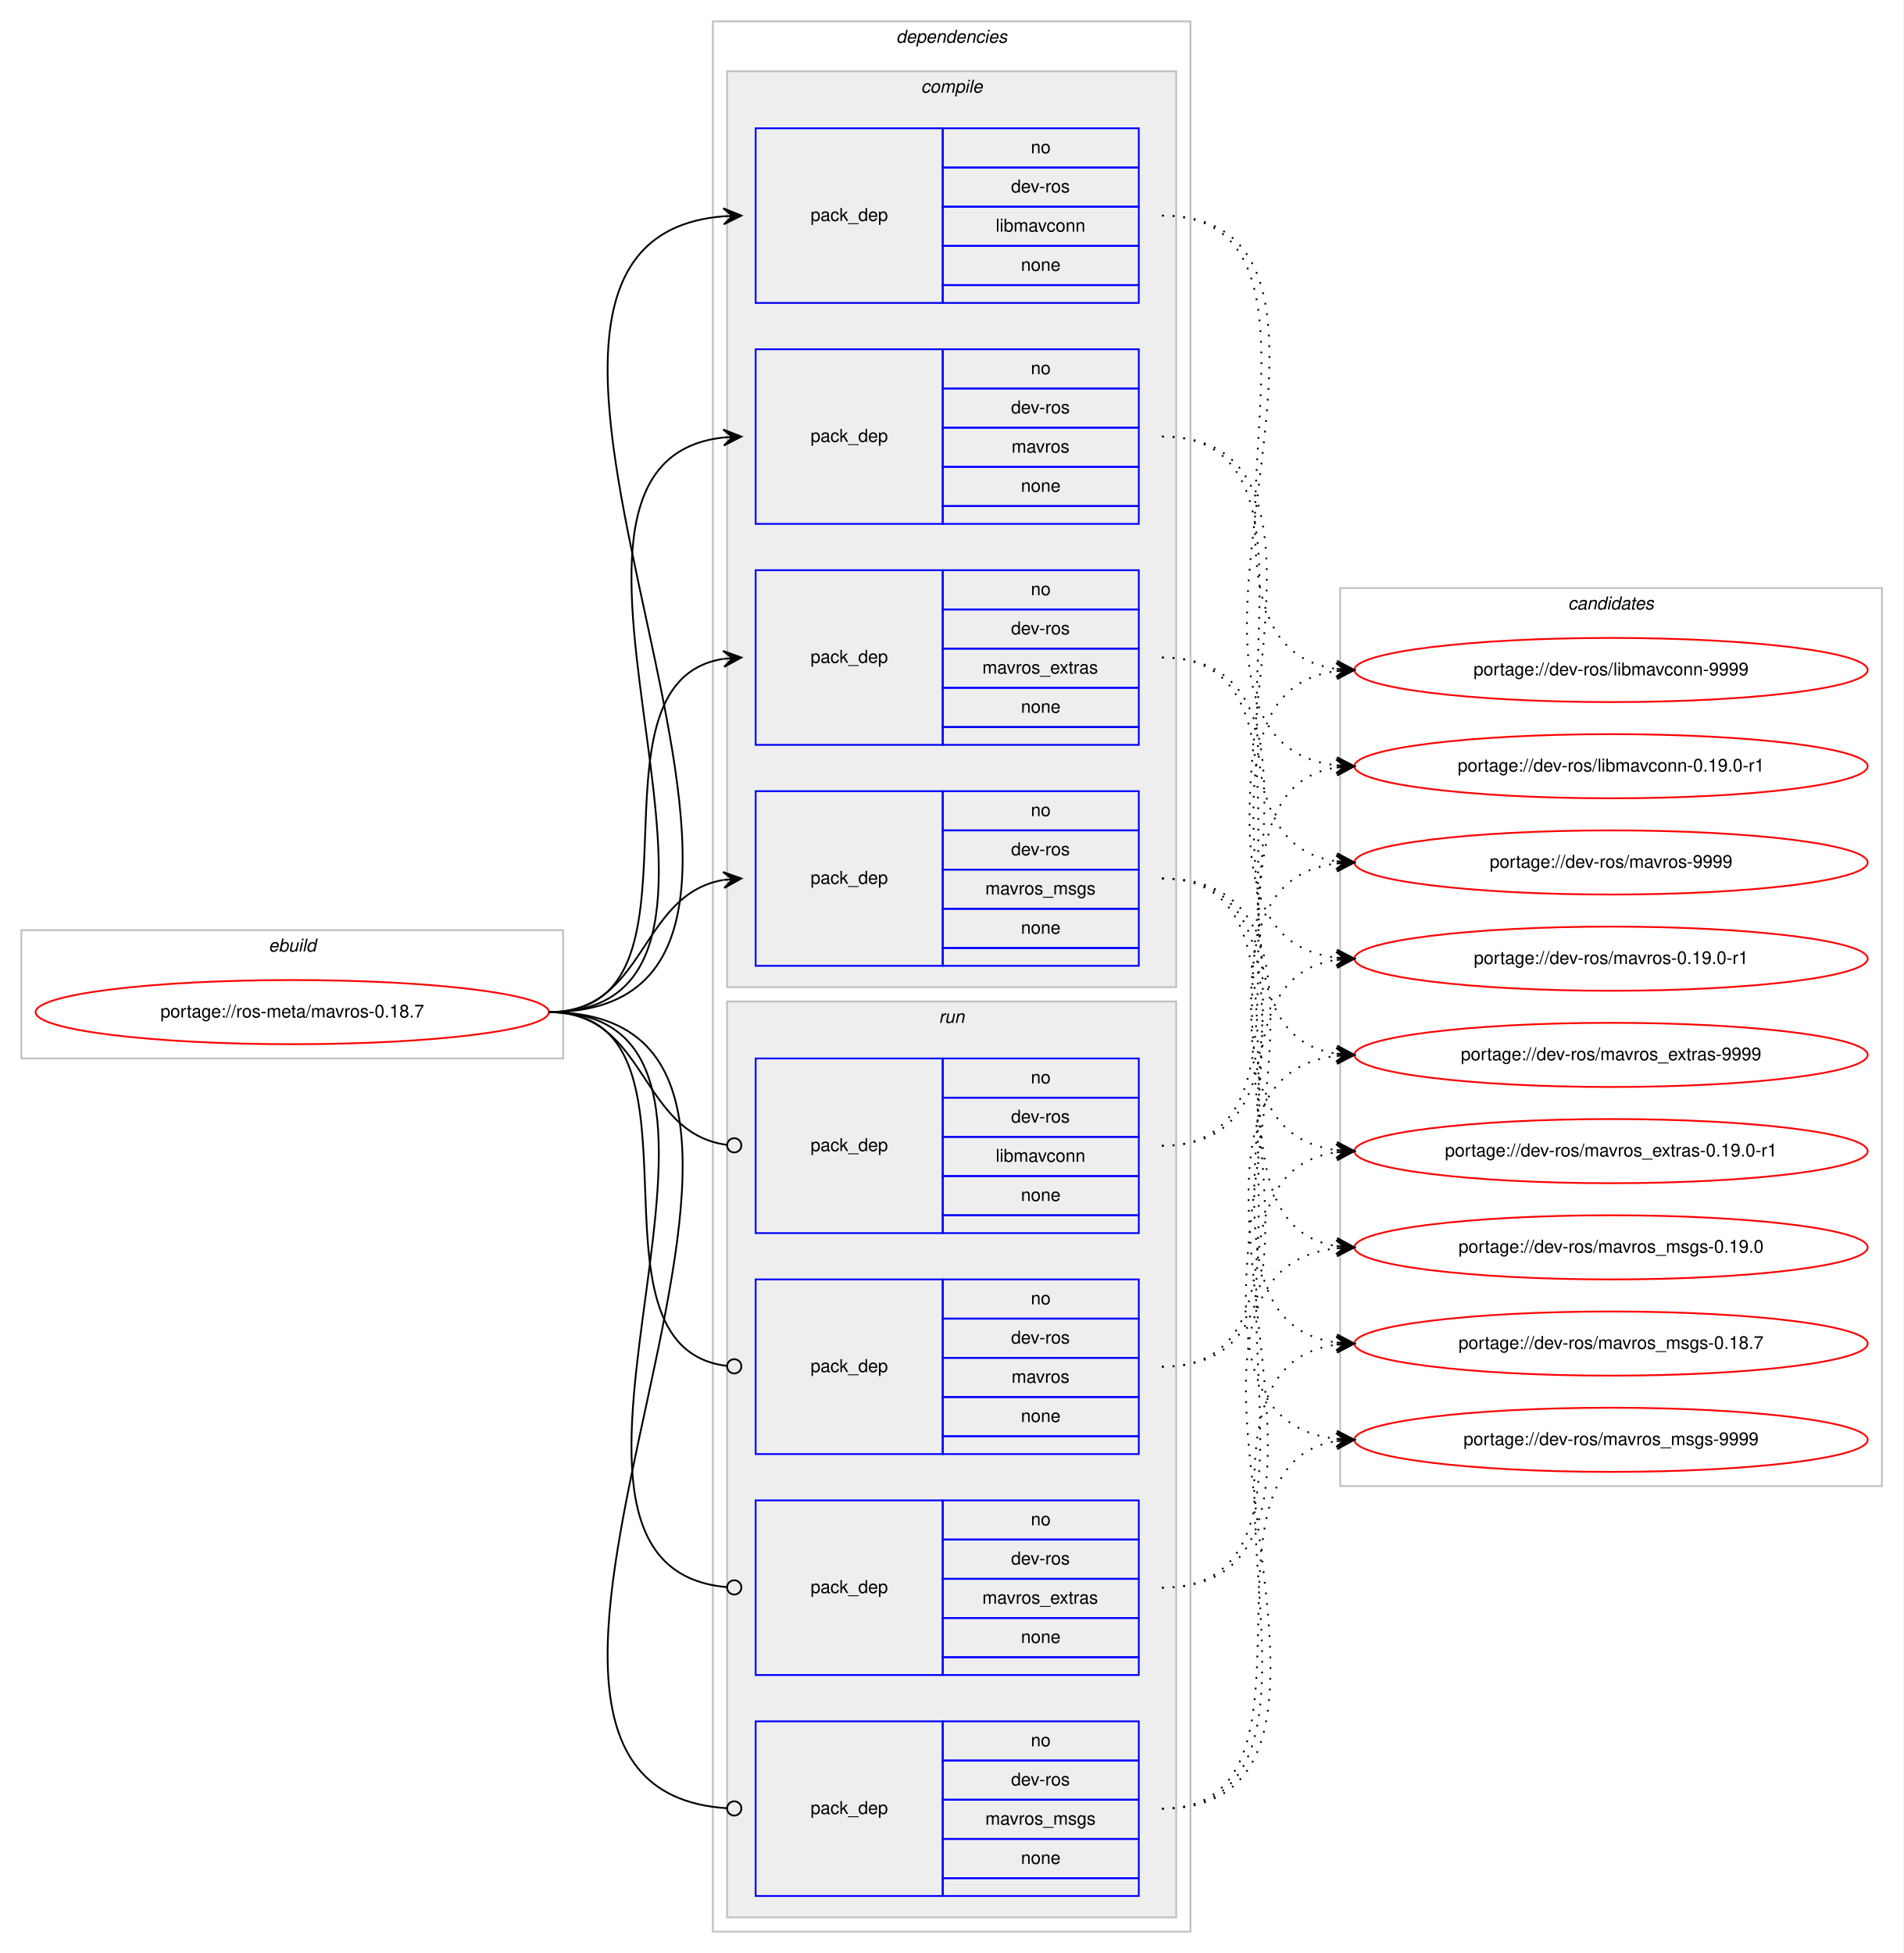
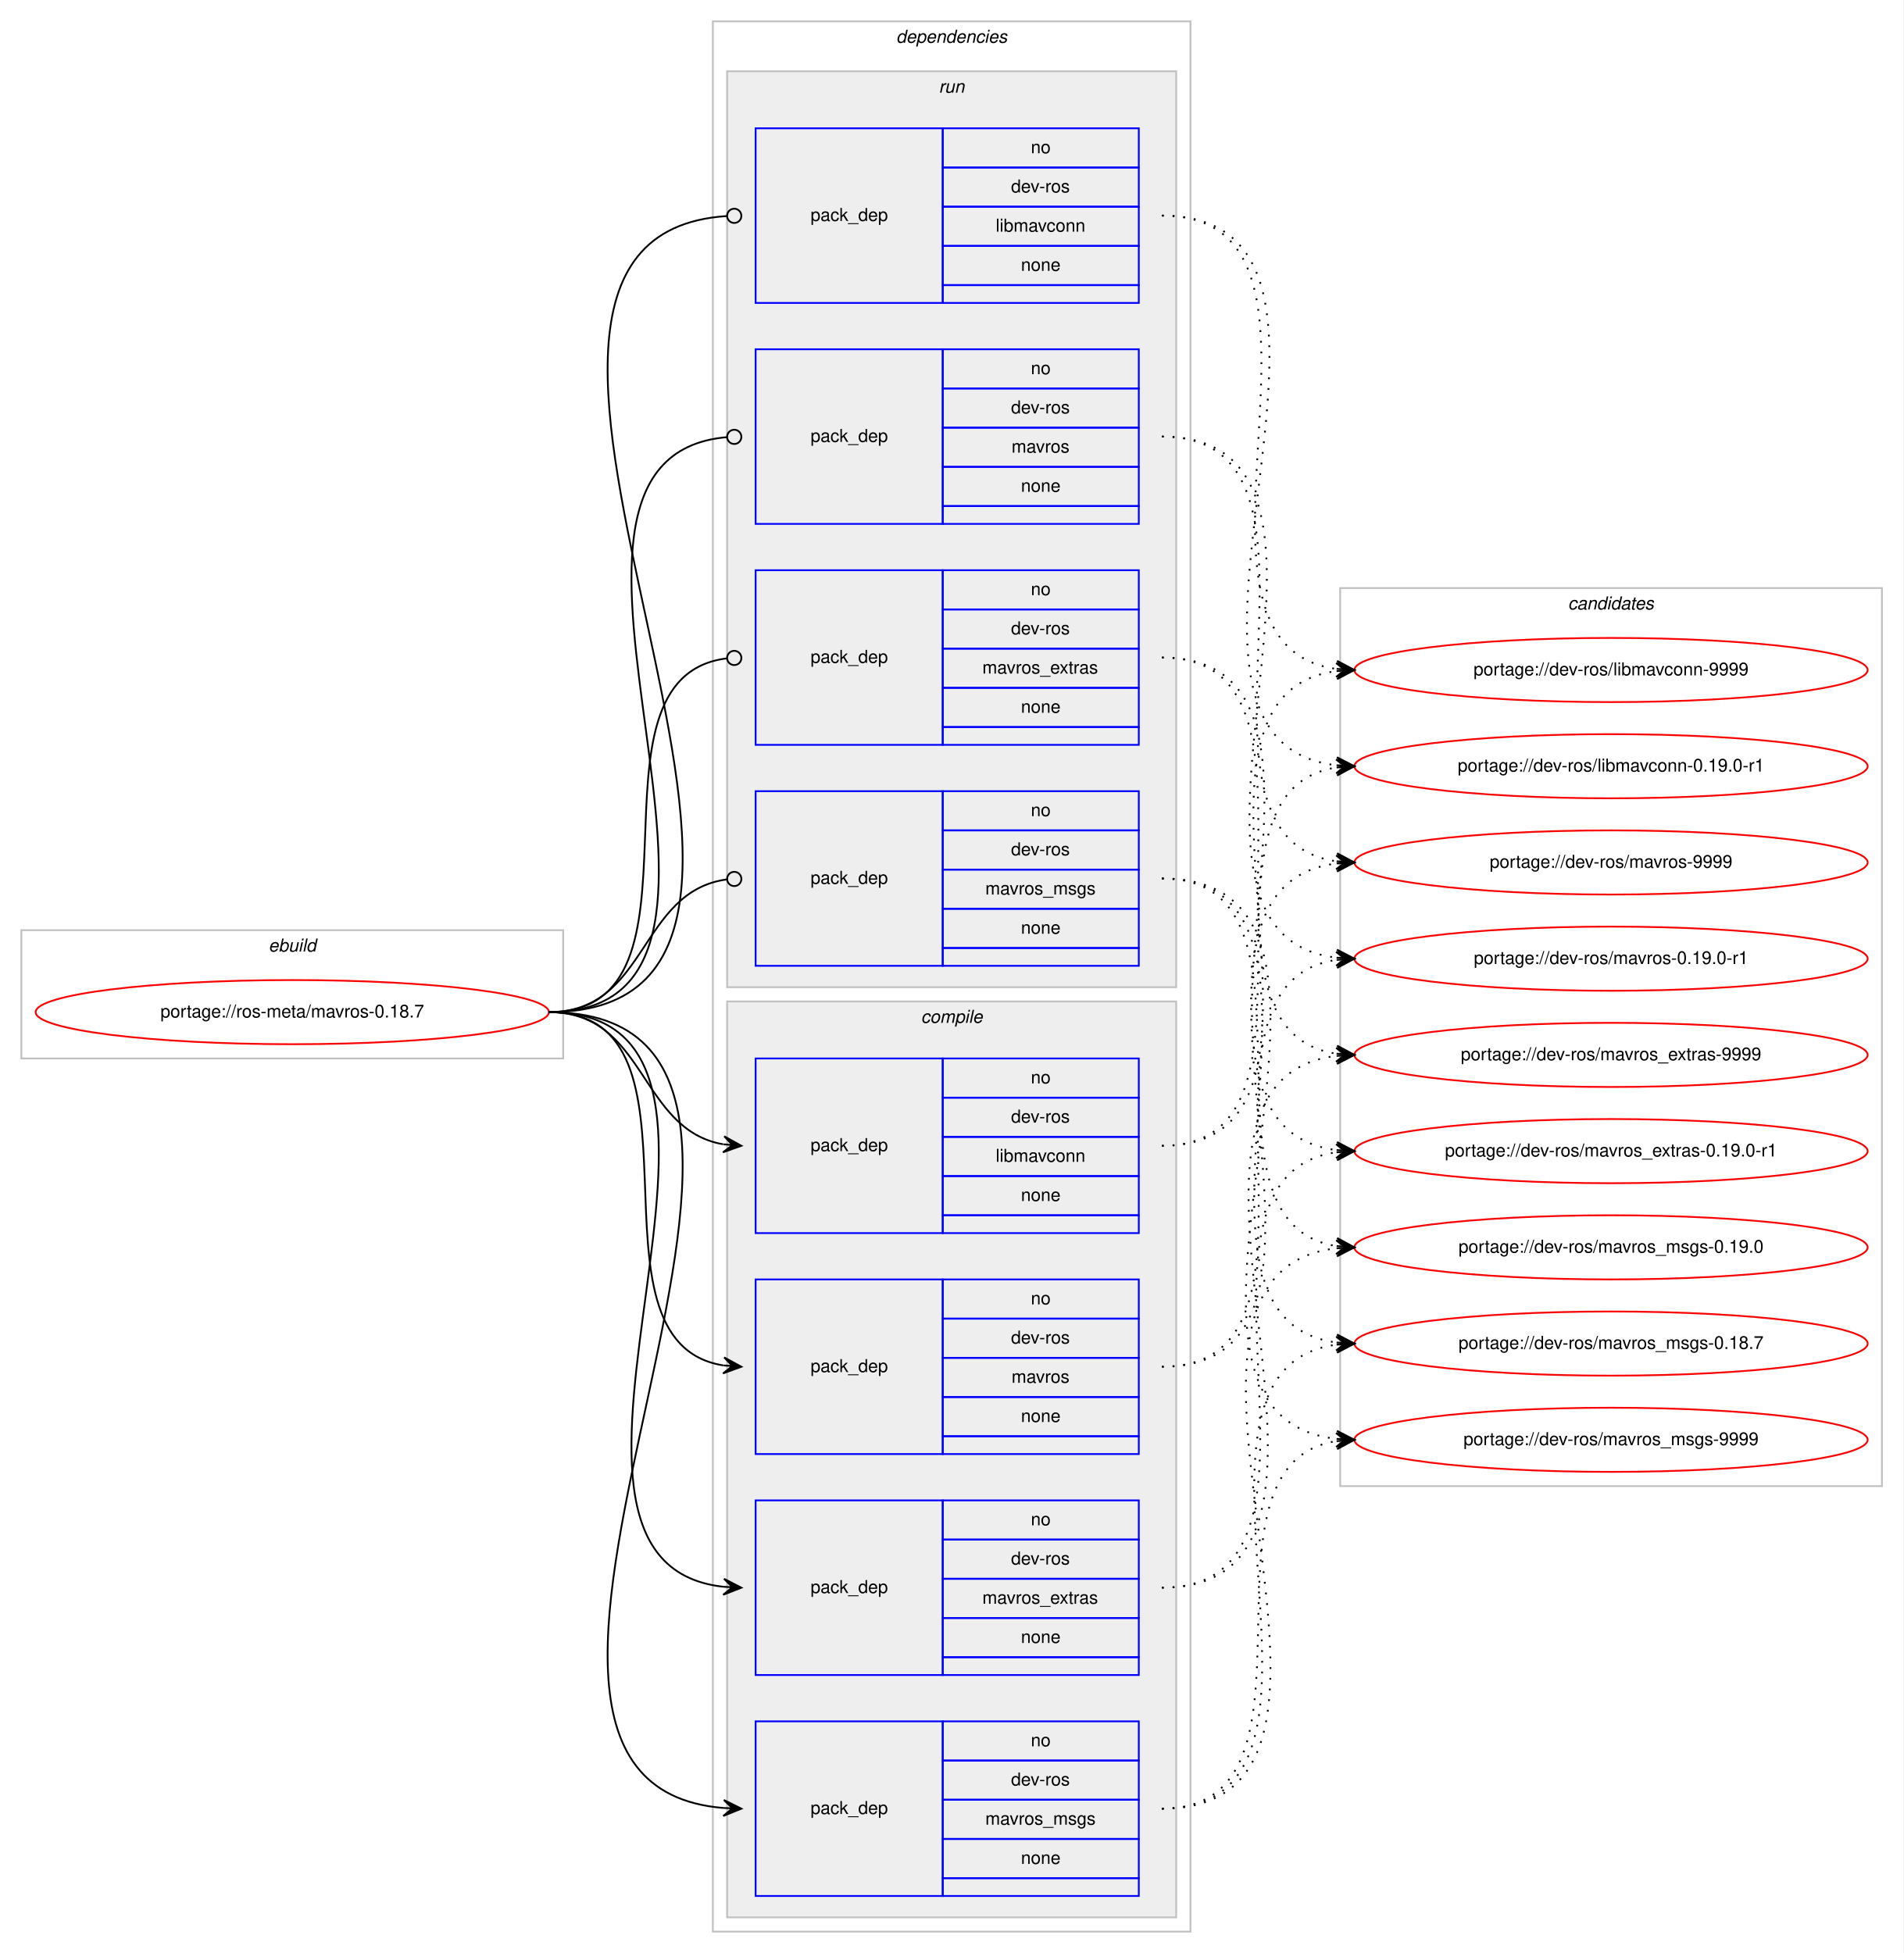
<svg xmlns="http://www.w3.org/2000/svg" xmlns:xlink="http://www.w3.org/1999/xlink" width="1068pt" height="1096pt" viewBox="0.00 0.00 1068.00 1096.00">
  <g id="graph0" class="graph" transform="scale(1 1) rotate(0) translate(4 1092)">
    <polygon fill="#ffffff" stroke="transparent" points="-4,4 -4,-1092 1064,-1092 1064,4 -4,4" />
    <g id="clust1" class="cluster">
      <polygon fill="none" stroke="#c0c0c0" points="8,-498 8,-570 312,-570 312,-498 8,-498" />
      <text text-anchor="start" x="146.663" y="-558" font-family="Helvetica,sans-Serif" font-style="italic" font-size="10.00" fill="#000000">ebuild</text>
    </g>
    <g id="clust2" class="cluster">
      <polygon fill="none" stroke="#c0c0c0" points="396,-8 396,-1080 664,-1080 664,-8 396,-8" />
      <text text-anchor="start" x="498.875" y="-1068" font-family="Helvetica,sans-Serif" font-style="italic" font-size="10.00" fill="#000000">dependencies</text>
    </g>
+     <g id="clust9" class="cluster">
+       <polygon fill="#eeeeee" stroke="#c0c0c0" points="404,-538 404,-1052 656,-1052 656,-538 404,-538" />
+       <text text-anchor="start" x="522.777" y="-1040" font-family="Helvetica,sans-Serif" font-style="italic" font-size="10.00" fill="#000000">run</text>
+     </g>
    <g id="clust3" class="cluster">
-       <polygon fill="#eeeeee" stroke="#c0c0c0" points="404,-538 404,-1052 656,-1052 656,-538 404,-538" />
-       <text text-anchor="start" x="512.778" y="-1040" font-family="Helvetica,sans-Serif" font-style="italic" font-size="10.00" fill="#000000">compile</text>
-     </g>
-     <g id="clust9" class="cluster">
      <polygon fill="#eeeeee" stroke="#c0c0c0" points="404,-16 404,-530 656,-530 656,-16 404,-16" />
-       <text text-anchor="start" x="522.777" y="-518" font-family="Helvetica,sans-Serif" font-style="italic" font-size="10.00" fill="#000000">run</text>
+       <text text-anchor="start" x="512.778" y="-518" font-family="Helvetica,sans-Serif" font-style="italic" font-size="10.00" fill="#000000">compile</text>
    </g>
    <g id="clust14" class="cluster">
      <polygon fill="none" stroke="#c0c0c0" points="748,-258 748,-762 1052,-762 1052,-258 748,-258" />
      <text text-anchor="start" x="875.824" y="-750" font-family="Helvetica,sans-Serif" font-style="italic" font-size="10.00" fill="#000000">candidates</text>
    </g>
    <g id="node1" class="node">
      <g id="a_node1">
        <a xlink:href="../ros-meta/mavros-0.18.7.svg" xlink:title="portage://ros-meta/mavros-0.18.7">
          <ellipse fill="none" stroke="#ff0000" cx="160" cy="-524" rx="144" ry="18" />
          <text text-anchor="middle" x="160" y="-521" font-family="Helvetica,sans-Serif" font-size="10.00" fill="#000000">portage://ros-meta/mavros-0.18.7</text>
        </a>
      </g>
    </g>
    <g id="node2" class="node">
+       <polygon fill="none" stroke="#0000ff" points="420,-400 420,-498 525,-498 525,-400 420,-400" />
+       <text text-anchor="start" x="450.823" y="-446" font-family="Helvetica,sans-Serif" font-size="10.00" fill="#000000">pack_dep</text>
+       <polygon fill="none" stroke="#0000ff" points="525,-476 525,-498 635,-498 635,-476 525,-476" />
+       <text text-anchor="start" x="574.441" y="-484" font-family="Helvetica,sans-Serif" font-size="10.00" fill="#000000">no</text>
+       <polygon fill="none" stroke="#0000ff" points="525,-454 525,-476 635,-476 635,-454 525,-454" />
+       <text text-anchor="start" x="563.332" y="-462" font-family="Helvetica,sans-Serif" font-size="10.00" fill="#000000">dev-ros</text>
+       <polygon fill="none" stroke="#0000ff" points="525,-432 525,-454 635,-454 635,-432 525,-432" />
+       <text text-anchor="start" x="554.719" y="-440" font-family="Helvetica,sans-Serif" font-size="10.00" fill="#000000">libmavconn</text>
+       <polygon fill="none" stroke="#0000ff" points="525,-410 525,-432 635,-432 635,-410 525,-410" />
+       <text text-anchor="start" x="568.882" y="-418" font-family="Helvetica,sans-Serif" font-size="10.00" fill="#000000">none</text>
+       <polygon fill="none" stroke="#0000ff" points="525,-400 525,-410 635,-410 635,-400 525,-400" />
+     </g>
+     <g id="edge1" class="edge">
+       <path fill="none" stroke="#000000" d="M304,-524C358.786,-524 354.408,-458.082 401.799,-449.842" />
+       <polygon fill="#000000" stroke="#000000" points="412,-449 402.404,-454.308 407.017,-449.411 402.034,-449.823 402.034,-449.823 402.034,-449.823 407.017,-449.411 401.664,-445.338 412,-449 412,-449" />
+     </g>
+     <g id="node3" class="node">
+       <polygon fill="none" stroke="#0000ff" points="420,-276 420,-374 525,-374 525,-276 420,-276" />
+       <text text-anchor="start" x="450.823" y="-322" font-family="Helvetica,sans-Serif" font-size="10.00" fill="#000000">pack_dep</text>
+       <polygon fill="none" stroke="#0000ff" points="525,-352 525,-374 635,-374 635,-352 525,-352" />
+       <text text-anchor="start" x="574.441" y="-360" font-family="Helvetica,sans-Serif" font-size="10.00" fill="#000000">no</text>
+       <polygon fill="none" stroke="#0000ff" points="525,-330 525,-352 635,-352 635,-330 525,-330" />
+       <text text-anchor="start" x="563.332" y="-338" font-family="Helvetica,sans-Serif" font-size="10.00" fill="#000000">dev-ros</text>
+       <polygon fill="none" stroke="#0000ff" points="525,-308 525,-330 635,-330 635,-308 525,-308" />
+       <text text-anchor="start" x="563.612" y="-316" font-family="Helvetica,sans-Serif" font-size="10.00" fill="#000000">mavros</text>
+       <polygon fill="none" stroke="#0000ff" points="525,-286 525,-308 635,-308 635,-286 525,-286" />
+       <text text-anchor="start" x="568.882" y="-294" font-family="Helvetica,sans-Serif" font-size="10.00" fill="#000000">none</text>
+       <polygon fill="none" stroke="#0000ff" points="525,-276 525,-286 635,-286 635,-276 525,-276" />
+     </g>
+     <g id="edge2" class="edge">
+       <path fill="none" stroke="#000000" d="M304,-524C400.994,-524 317.856,-339.121 401.833,-325.761" />
+       <polygon fill="#000000" stroke="#000000" points="412,-325 402.364,-330.234 407.014,-325.373 402.028,-325.746 402.028,-325.746 402.028,-325.746 407.014,-325.373 401.692,-321.259 412,-325 412,-325" />
+     </g>
+     <g id="node4" class="node">
+       <polygon fill="none" stroke="#0000ff" points="420,-152 420,-250 525,-250 525,-152 420,-152" />
+       <text text-anchor="start" x="450.823" y="-198" font-family="Helvetica,sans-Serif" font-size="10.00" fill="#000000">pack_dep</text>
+       <polygon fill="none" stroke="#0000ff" points="525,-228 525,-250 635,-250 635,-228 525,-228" />
+       <text text-anchor="start" x="574.441" y="-236" font-family="Helvetica,sans-Serif" font-size="10.00" fill="#000000">no</text>
+       <polygon fill="none" stroke="#0000ff" points="525,-206 525,-228 635,-228 635,-206 525,-206" />
+       <text text-anchor="start" x="563.332" y="-214" font-family="Helvetica,sans-Serif" font-size="10.00" fill="#000000">dev-ros</text>
+       <polygon fill="none" stroke="#0000ff" points="525,-184 525,-206 635,-206 635,-184 525,-184" />
+       <text text-anchor="start" x="547.22" y="-192" font-family="Helvetica,sans-Serif" font-size="10.00" fill="#000000">mavros_extras</text>
+       <polygon fill="none" stroke="#0000ff" points="525,-162 525,-184 635,-184 635,-162 525,-162" />
+       <text text-anchor="start" x="568.882" y="-170" font-family="Helvetica,sans-Serif" font-size="10.00" fill="#000000">none</text>
+       <polygon fill="none" stroke="#0000ff" points="525,-152 525,-162 635,-162 635,-152 525,-152" />
+     </g>
+     <g id="edge3" class="edge">
+       <path fill="none" stroke="#000000" d="M304,-524C451.82,-524 269.57,-215.963 401.918,-201.524" />
+       <polygon fill="#000000" stroke="#000000" points="412,-201 402.247,-206.013 407.007,-201.26 402.014,-201.519 402.014,-201.519 402.014,-201.519 407.007,-201.26 401.78,-197.025 412,-201 412,-201" />
+     </g>
+     <g id="node5" class="node">
+       <polygon fill="none" stroke="#0000ff" points="420,-28 420,-126 525,-126 525,-28 420,-28" />
+       <text text-anchor="start" x="450.823" y="-74" font-family="Helvetica,sans-Serif" font-size="10.00" fill="#000000">pack_dep</text>
+       <polygon fill="none" stroke="#0000ff" points="525,-104 525,-126 635,-126 635,-104 525,-104" />
+       <text text-anchor="start" x="574.441" y="-112" font-family="Helvetica,sans-Serif" font-size="10.00" fill="#000000">no</text>
+       <polygon fill="none" stroke="#0000ff" points="525,-82 525,-104 635,-104 635,-82 525,-82" />
+       <text text-anchor="start" x="563.332" y="-90" font-family="Helvetica,sans-Serif" font-size="10.00" fill="#000000">dev-ros</text>
+       <polygon fill="none" stroke="#0000ff" points="525,-60 525,-82 635,-82 635,-60 525,-60" />
+       <text text-anchor="start" x="548.889" y="-68" font-family="Helvetica,sans-Serif" font-size="10.00" fill="#000000">mavros_msgs</text>
+       <polygon fill="none" stroke="#0000ff" points="525,-38 525,-60 635,-60 635,-38 525,-38" />
+       <text text-anchor="start" x="568.882" y="-46" font-family="Helvetica,sans-Serif" font-size="10.00" fill="#000000">none</text>
+       <polygon fill="none" stroke="#0000ff" points="525,-28 525,-38 635,-38 635,-28 525,-28" />
+     </g>
+     <g id="edge4" class="edge">
+       <path fill="none" stroke="#000000" d="M304,-524C504.89,-524 217.75,-92.148 401.959,-77.387" />
+       <polygon fill="#000000" stroke="#000000" points="412,-77 402.181,-81.882 407.004,-77.193 402.007,-77.385 402.007,-77.385 402.007,-77.385 407.004,-77.193 401.834,-72.889 412,-77 412,-77" />
+     </g>
+     <g id="node6" class="node">
      <polygon fill="none" stroke="#0000ff" points="420,-922 420,-1020 525,-1020 525,-922 420,-922" />
      <text text-anchor="start" x="450.823" y="-968" font-family="Helvetica,sans-Serif" font-size="10.00" fill="#000000">pack_dep</text>
      <polygon fill="none" stroke="#0000ff" points="525,-998 525,-1020 635,-1020 635,-998 525,-998" />
      <text text-anchor="start" x="574.441" y="-1006" font-family="Helvetica,sans-Serif" font-size="10.00" fill="#000000">no</text>
      <polygon fill="none" stroke="#0000ff" points="525,-976 525,-998 635,-998 635,-976 525,-976" />
      <text text-anchor="start" x="563.332" y="-984" font-family="Helvetica,sans-Serif" font-size="10.00" fill="#000000">dev-ros</text>
      <polygon fill="none" stroke="#0000ff" points="525,-954 525,-976 635,-976 635,-954 525,-954" />
      <text text-anchor="start" x="554.719" y="-962" font-family="Helvetica,sans-Serif" font-size="10.00" fill="#000000">libmavconn</text>
      <polygon fill="none" stroke="#0000ff" points="525,-932 525,-954 635,-954 635,-932 525,-932" />
      <text text-anchor="start" x="568.882" y="-940" font-family="Helvetica,sans-Serif" font-size="10.00" fill="#000000">none</text>
      <polygon fill="none" stroke="#0000ff" points="525,-922 525,-932 635,-932 635,-922 525,-922" />
    </g>
-     <g id="edge1" class="edge">
-       <path fill="none" stroke="#000000" d="M304,-524C504.89,-524 217.75,-955.852 401.959,-970.613" />
-       <polygon fill="#000000" stroke="#000000" points="412,-971 401.834,-975.111 407.004,-970.807 402.007,-970.615 402.007,-970.615 402.007,-970.615 407.004,-970.807 402.181,-966.118 412,-971 412,-971" />
-     </g>
-     <g id="node3" class="node">
+     <g id="edge5" class="edge">
+       <path fill="none" stroke="#000000" d="M304,-524C505.589,-524 215.747,-958.861 403.898,-970.752" />
+       <ellipse fill="none" stroke="#000000" cx="408.002" cy="-970.877" rx="4" ry="4" />
+     </g>
+     <g id="node7" class="node">
      <polygon fill="none" stroke="#0000ff" points="420,-798 420,-896 525,-896 525,-798 420,-798" />
      <text text-anchor="start" x="450.823" y="-844" font-family="Helvetica,sans-Serif" font-size="10.00" fill="#000000">pack_dep</text>
      <polygon fill="none" stroke="#0000ff" points="525,-874 525,-896 635,-896 635,-874 525,-874" />
      <text text-anchor="start" x="574.441" y="-882" font-family="Helvetica,sans-Serif" font-size="10.00" fill="#000000">no</text>
      <polygon fill="none" stroke="#0000ff" points="525,-852 525,-874 635,-874 635,-852 525,-852" />
      <text text-anchor="start" x="563.332" y="-860" font-family="Helvetica,sans-Serif" font-size="10.00" fill="#000000">dev-ros</text>
      <polygon fill="none" stroke="#0000ff" points="525,-830 525,-852 635,-852 635,-830 525,-830" />
      <text text-anchor="start" x="563.612" y="-838" font-family="Helvetica,sans-Serif" font-size="10.00" fill="#000000">mavros</text>
      <polygon fill="none" stroke="#0000ff" points="525,-808 525,-830 635,-830 635,-808 525,-808" />
      <text text-anchor="start" x="568.882" y="-816" font-family="Helvetica,sans-Serif" font-size="10.00" fill="#000000">none</text>
      <polygon fill="none" stroke="#0000ff" points="525,-798 525,-808 635,-808 635,-798 525,-798" />
    </g>
-     <g id="edge2" class="edge">
-       <path fill="none" stroke="#000000" d="M304,-524C451.82,-524 269.57,-832.037 401.918,-846.476" />
-       <polygon fill="#000000" stroke="#000000" points="412,-847 401.78,-850.975 407.007,-846.74 402.014,-846.481 402.014,-846.481 402.014,-846.481 407.007,-846.74 402.247,-841.987 412,-847 412,-847" />
-     </g>
-     <g id="node4" class="node">
+     <g id="edge6" class="edge">
+       <path fill="none" stroke="#000000" d="M304,-524C452.559,-524 267.74,-835.125 403.927,-846.67" />
+       <ellipse fill="none" stroke="#000000" cx="408.003" cy="-846.837" rx="4" ry="4" />
+     </g>
+     <g id="node8" class="node">
      <polygon fill="none" stroke="#0000ff" points="420,-674 420,-772 525,-772 525,-674 420,-674" />
      <text text-anchor="start" x="450.823" y="-720" font-family="Helvetica,sans-Serif" font-size="10.00" fill="#000000">pack_dep</text>
      <polygon fill="none" stroke="#0000ff" points="525,-750 525,-772 635,-772 635,-750 525,-750" />
      <text text-anchor="start" x="574.441" y="-758" font-family="Helvetica,sans-Serif" font-size="10.00" fill="#000000">no</text>
      <polygon fill="none" stroke="#0000ff" points="525,-728 525,-750 635,-750 635,-728 525,-728" />
      <text text-anchor="start" x="563.332" y="-736" font-family="Helvetica,sans-Serif" font-size="10.00" fill="#000000">dev-ros</text>
      <polygon fill="none" stroke="#0000ff" points="525,-706 525,-728 635,-728 635,-706 525,-706" />
      <text text-anchor="start" x="547.22" y="-714" font-family="Helvetica,sans-Serif" font-size="10.00" fill="#000000">mavros_extras</text>
      <polygon fill="none" stroke="#0000ff" points="525,-684 525,-706 635,-706 635,-684 525,-684" />
      <text text-anchor="start" x="568.882" y="-692" font-family="Helvetica,sans-Serif" font-size="10.00" fill="#000000">none</text>
      <polygon fill="none" stroke="#0000ff" points="525,-674 525,-684 635,-684 635,-674 525,-674" />
    </g>
-     <g id="edge3" class="edge">
-       <path fill="none" stroke="#000000" d="M304,-524C400.994,-524 317.856,-708.879 401.833,-722.239" />
-       <polygon fill="#000000" stroke="#000000" points="412,-723 401.692,-726.741 407.014,-722.627 402.028,-722.254 402.028,-722.254 402.028,-722.254 407.014,-722.627 402.364,-717.766 412,-723 412,-723" />
-     </g>
-     <g id="node5" class="node">
+     <g id="edge7" class="edge">
+       <path fill="none" stroke="#000000" d="M304,-524C401.78,-524 316.497,-711.888 403.908,-722.53" />
+       <ellipse fill="none" stroke="#000000" cx="408.007" cy="-722.768" rx="4" ry="4" />
+     </g>
+     <g id="node9" class="node">
      <polygon fill="none" stroke="#0000ff" points="420,-550 420,-648 525,-648 525,-550 420,-550" />
      <text text-anchor="start" x="450.823" y="-596" font-family="Helvetica,sans-Serif" font-size="10.00" fill="#000000">pack_dep</text>
      <polygon fill="none" stroke="#0000ff" points="525,-626 525,-648 635,-648 635,-626 525,-626" />
      <text text-anchor="start" x="574.441" y="-634" font-family="Helvetica,sans-Serif" font-size="10.00" fill="#000000">no</text>
      <polygon fill="none" stroke="#0000ff" points="525,-604 525,-626 635,-626 635,-604 525,-604" />
      <text text-anchor="start" x="563.332" y="-612" font-family="Helvetica,sans-Serif" font-size="10.00" fill="#000000">dev-ros</text>
      <polygon fill="none" stroke="#0000ff" points="525,-582 525,-604 635,-604 635,-582 525,-582" />
      <text text-anchor="start" x="548.889" y="-590" font-family="Helvetica,sans-Serif" font-size="10.00" fill="#000000">mavros_msgs</text>
      <polygon fill="none" stroke="#0000ff" points="525,-560 525,-582 635,-582 635,-560 525,-560" />
      <text text-anchor="start" x="568.882" y="-568" font-family="Helvetica,sans-Serif" font-size="10.00" fill="#000000">none</text>
      <polygon fill="none" stroke="#0000ff" points="525,-550 525,-560 635,-560 635,-550 525,-550" />
    </g>
-     <g id="edge4" class="edge">
-       <path fill="none" stroke="#000000" d="M304,-524C358.786,-524 354.408,-589.918 401.799,-598.158" />
-       <polygon fill="#000000" stroke="#000000" points="412,-599 401.664,-602.662 407.017,-598.588 402.034,-598.177 402.034,-598.177 402.034,-598.177 407.017,-598.588 402.404,-593.692 412,-599 412,-599" />
-     </g>
-     <g id="node6" class="node">
-       <polygon fill="none" stroke="#0000ff" points="420,-400 420,-498 525,-498 525,-400 420,-400" />
-       <text text-anchor="start" x="450.823" y="-446" font-family="Helvetica,sans-Serif" font-size="10.00" fill="#000000">pack_dep</text>
-       <polygon fill="none" stroke="#0000ff" points="525,-476 525,-498 635,-498 635,-476 525,-476" />
-       <text text-anchor="start" x="574.441" y="-484" font-family="Helvetica,sans-Serif" font-size="10.00" fill="#000000">no</text>
-       <polygon fill="none" stroke="#0000ff" points="525,-454 525,-476 635,-476 635,-454 525,-454" />
-       <text text-anchor="start" x="563.332" y="-462" font-family="Helvetica,sans-Serif" font-size="10.00" fill="#000000">dev-ros</text>
-       <polygon fill="none" stroke="#0000ff" points="525,-432 525,-454 635,-454 635,-432 525,-432" />
-       <text text-anchor="start" x="554.719" y="-440" font-family="Helvetica,sans-Serif" font-size="10.00" fill="#000000">libmavconn</text>
-       <polygon fill="none" stroke="#0000ff" points="525,-410 525,-432 635,-432 635,-410 525,-410" />
-       <text text-anchor="start" x="568.882" y="-418" font-family="Helvetica,sans-Serif" font-size="10.00" fill="#000000">none</text>
-       <polygon fill="none" stroke="#0000ff" points="525,-400 525,-410 635,-410 635,-400 525,-400" />
-     </g>
-     <g id="edge5" class="edge">
-       <path fill="none" stroke="#000000" d="M304,-524C359.586,-524 354.267,-456.145 403.905,-449.519" />
-       <ellipse fill="none" stroke="#000000" cx="408.008" cy="-449.256" rx="4" ry="4" />
-     </g>
-     <g id="node7" class="node">
-       <polygon fill="none" stroke="#0000ff" points="420,-276 420,-374 525,-374 525,-276 420,-276" />
-       <text text-anchor="start" x="450.823" y="-322" font-family="Helvetica,sans-Serif" font-size="10.00" fill="#000000">pack_dep</text>
-       <polygon fill="none" stroke="#0000ff" points="525,-352 525,-374 635,-374 635,-352 525,-352" />
-       <text text-anchor="start" x="574.441" y="-360" font-family="Helvetica,sans-Serif" font-size="10.00" fill="#000000">no</text>
-       <polygon fill="none" stroke="#0000ff" points="525,-330 525,-352 635,-352 635,-330 525,-330" />
-       <text text-anchor="start" x="563.332" y="-338" font-family="Helvetica,sans-Serif" font-size="10.00" fill="#000000">dev-ros</text>
-       <polygon fill="none" stroke="#0000ff" points="525,-308 525,-330 635,-330 635,-308 525,-308" />
-       <text text-anchor="start" x="563.612" y="-316" font-family="Helvetica,sans-Serif" font-size="10.00" fill="#000000">mavros</text>
-       <polygon fill="none" stroke="#0000ff" points="525,-286 525,-308 635,-308 635,-286 525,-286" />
-       <text text-anchor="start" x="568.882" y="-294" font-family="Helvetica,sans-Serif" font-size="10.00" fill="#000000">none</text>
-       <polygon fill="none" stroke="#0000ff" points="525,-276 525,-286 635,-286 635,-276 525,-276" />
-     </g>
-     <g id="edge6" class="edge">
-       <path fill="none" stroke="#000000" d="M304,-524C401.78,-524 316.497,-336.112 403.908,-325.47" />
-       <ellipse fill="none" stroke="#000000" cx="408.007" cy="-325.232" rx="4" ry="4" />
-     </g>
-     <g id="node8" class="node">
-       <polygon fill="none" stroke="#0000ff" points="420,-152 420,-250 525,-250 525,-152 420,-152" />
-       <text text-anchor="start" x="450.823" y="-198" font-family="Helvetica,sans-Serif" font-size="10.00" fill="#000000">pack_dep</text>
-       <polygon fill="none" stroke="#0000ff" points="525,-228 525,-250 635,-250 635,-228 525,-228" />
-       <text text-anchor="start" x="574.441" y="-236" font-family="Helvetica,sans-Serif" font-size="10.00" fill="#000000">no</text>
-       <polygon fill="none" stroke="#0000ff" points="525,-206 525,-228 635,-228 635,-206 525,-206" />
-       <text text-anchor="start" x="563.332" y="-214" font-family="Helvetica,sans-Serif" font-size="10.00" fill="#000000">dev-ros</text>
-       <polygon fill="none" stroke="#0000ff" points="525,-184 525,-206 635,-206 635,-184 525,-184" />
-       <text text-anchor="start" x="547.22" y="-192" font-family="Helvetica,sans-Serif" font-size="10.00" fill="#000000">mavros_extras</text>
-       <polygon fill="none" stroke="#0000ff" points="525,-162 525,-184 635,-184 635,-162 525,-162" />
-       <text text-anchor="start" x="568.882" y="-170" font-family="Helvetica,sans-Serif" font-size="10.00" fill="#000000">none</text>
-       <polygon fill="none" stroke="#0000ff" points="525,-152 525,-162 635,-162 635,-152 525,-152" />
-     </g>
-     <g id="edge7" class="edge">
-       <path fill="none" stroke="#000000" d="M304,-524C452.559,-524 267.74,-212.875 403.927,-201.329" />
-       <ellipse fill="none" stroke="#000000" cx="408.003" cy="-201.163" rx="4" ry="4" />
-     </g>
-     <g id="node9" class="node">
-       <polygon fill="none" stroke="#0000ff" points="420,-28 420,-126 525,-126 525,-28 420,-28" />
-       <text text-anchor="start" x="450.823" y="-74" font-family="Helvetica,sans-Serif" font-size="10.00" fill="#000000">pack_dep</text>
-       <polygon fill="none" stroke="#0000ff" points="525,-104 525,-126 635,-126 635,-104 525,-104" />
-       <text text-anchor="start" x="574.441" y="-112" font-family="Helvetica,sans-Serif" font-size="10.00" fill="#000000">no</text>
-       <polygon fill="none" stroke="#0000ff" points="525,-82 525,-104 635,-104 635,-82 525,-82" />
-       <text text-anchor="start" x="563.332" y="-90" font-family="Helvetica,sans-Serif" font-size="10.00" fill="#000000">dev-ros</text>
-       <polygon fill="none" stroke="#0000ff" points="525,-60 525,-82 635,-82 635,-60 525,-60" />
-       <text text-anchor="start" x="548.889" y="-68" font-family="Helvetica,sans-Serif" font-size="10.00" fill="#000000">mavros_msgs</text>
-       <polygon fill="none" stroke="#0000ff" points="525,-38 525,-60 635,-60 635,-38 525,-38" />
-       <text text-anchor="start" x="568.882" y="-46" font-family="Helvetica,sans-Serif" font-size="10.00" fill="#000000">none</text>
-       <polygon fill="none" stroke="#0000ff" points="525,-28 525,-38 635,-38 635,-28 525,-28" />
-     </g>
    <g id="edge8" class="edge">
-       <path fill="none" stroke="#000000" d="M304,-524C505.589,-524 215.747,-89.139 403.898,-77.248" />
-       <ellipse fill="none" stroke="#000000" cx="408.002" cy="-77.123" rx="4" ry="4" />
+       <path fill="none" stroke="#000000" d="M304,-524C359.586,-524 354.267,-591.855 403.905,-598.481" />
+       <ellipse fill="none" stroke="#000000" cx="408.008" cy="-598.744" rx="4" ry="4" />
    </g>
    <g id="node10" class="node">
      <g id="a_node10">
        <a xlink:href="../dev-ros/libmavconn-9999.svg" xlink:title="portage://dev-ros/libmavconn-9999">
          <ellipse fill="none" stroke="#ff0000" cx="900" cy="-716" rx="144" ry="18" />
          <text text-anchor="middle" x="900" y="-713" font-family="Helvetica,sans-Serif" font-size="10.00" fill="#000000">portage://dev-ros/libmavconn-9999</text>
        </a>
      </g>
    </g>
    <g id="edge9" class="edge">
-       <path fill="none" stroke="#000000" stroke-dasharray="1,5" d="M648,-971C767.473,-971 640.792,-730.722 745.842,-716.644" />
-       <polygon fill="#000000" stroke="#000000" points="756,-716 746.305,-721.124 751.01,-716.316 746.02,-716.633 746.02,-716.633 746.02,-716.633 751.01,-716.316 745.735,-712.142 756,-716 756,-716" />
+       <path fill="none" stroke="#000000" stroke-dasharray="1,5" d="M648,-449C772.382,-449 636.155,-701.091 745.776,-715.37" />
+       <polygon fill="#000000" stroke="#000000" points="756,-716 745.742,-719.876 751.01,-715.692 746.019,-715.385 746.019,-715.385 746.019,-715.385 751.01,-715.692 746.296,-710.893 756,-716 756,-716" />
    </g>
    <g id="node11" class="node">
      <g id="a_node11">
        <a xlink:href="../dev-ros/libmavconn-0.19.0-r1.svg" xlink:title="portage://dev-ros/libmavconn-0.19.0-r1">
          <ellipse fill="none" stroke="#ff0000" cx="900" cy="-662" rx="144" ry="18" />
          <text text-anchor="middle" x="900" y="-659" font-family="Helvetica,sans-Serif" font-size="10.00" fill="#000000">portage://dev-ros/libmavconn-0.19.0-r1</text>
        </a>
      </g>
    </g>
    <g id="edge10" class="edge">
-       <path fill="none" stroke="#000000" stroke-dasharray="1,5" d="M648,-971C789.928,-971 619.258,-676.904 745.923,-662.543" />
-       <polygon fill="#000000" stroke="#000000" points="756,-662 746.257,-667.032 751.007,-662.269 746.014,-662.539 746.014,-662.539 746.014,-662.539 751.007,-662.269 745.772,-658.045 756,-662 756,-662" />
+       <path fill="none" stroke="#000000" stroke-dasharray="1,5" d="M648,-449C750.513,-449 656.742,-647.688 745.837,-661.27" />
+       <polygon fill="#000000" stroke="#000000" points="756,-662 745.703,-665.772 751.013,-661.642 746.026,-661.284 746.026,-661.284 746.026,-661.284 751.013,-661.642 746.348,-656.795 756,-662 756,-662" />
    </g>
    <g id="node12" class="node">
      <g id="a_node12">
        <a xlink:href="../dev-ros/mavros-9999.svg" xlink:title="portage://dev-ros/mavros-9999">
          <ellipse fill="none" stroke="#ff0000" cx="900" cy="-608" rx="144" ry="18" />
          <text text-anchor="middle" x="900" y="-605" font-family="Helvetica,sans-Serif" font-size="10.00" fill="#000000">portage://dev-ros/mavros-9999</text>
        </a>
      </g>
    </g>
    <g id="edge11" class="edge">
-       <path fill="none" stroke="#000000" stroke-dasharray="1,5" d="M648,-847C760.921,-847 647.02,-622.704 745.765,-608.686" />
-       <polygon fill="#000000" stroke="#000000" points="756,-608 746.323,-613.158 751.011,-608.334 746.022,-608.668 746.022,-608.668 746.022,-608.668 751.011,-608.334 745.721,-604.179 756,-608 756,-608" />
+       <path fill="none" stroke="#000000" stroke-dasharray="1,5" d="M648,-325C779.076,-325 629.672,-593.273 745.957,-607.42" />
+       <polygon fill="#000000" stroke="#000000" points="756,-608 745.757,-611.916 751.008,-607.712 746.017,-607.423 746.017,-607.423 746.017,-607.423 751.008,-607.712 746.276,-602.931 756,-608 756,-608" />
    </g>
    <g id="node13" class="node">
      <g id="a_node13">
        <a xlink:href="../dev-ros/mavros-0.19.0-r1.svg" xlink:title="portage://dev-ros/mavros-0.19.0-r1">
          <ellipse fill="none" stroke="#ff0000" cx="900" cy="-554" rx="144" ry="18" />
          <text text-anchor="middle" x="900" y="-551" font-family="Helvetica,sans-Serif" font-size="10.00" fill="#000000">portage://dev-ros/mavros-0.19.0-r1</text>
        </a>
      </g>
    </g>
    <g id="edge12" class="edge">
-       <path fill="none" stroke="#000000" stroke-dasharray="1,5" d="M648,-847C783.263,-847 625.625,-568.69 746.015,-554.557" />
-       <polygon fill="#000000" stroke="#000000" points="756,-554 746.266,-559.05 751.008,-554.279 746.015,-554.557 746.015,-554.557 746.015,-554.557 751.008,-554.279 745.765,-550.064 756,-554 756,-554" />
+       <path fill="none" stroke="#000000" stroke-dasharray="1,5" d="M648,-325C756.902,-325 650.778,-539.478 745.821,-553.302" />
+       <polygon fill="#000000" stroke="#000000" points="756,-554 745.716,-557.805 751.012,-553.658 746.023,-553.316 746.023,-553.316 746.023,-553.316 751.012,-553.658 746.331,-548.826 756,-554 756,-554" />
    </g>
    <g id="node14" class="node">
      <g id="a_node14">
        <a xlink:href="../dev-ros/mavros_extras-9999.svg" xlink:title="portage://dev-ros/mavros_extras-9999">
          <ellipse fill="none" stroke="#ff0000" cx="900" cy="-500" rx="144" ry="18" />
          <text text-anchor="middle" x="900" y="-497" font-family="Helvetica,sans-Serif" font-size="10.00" fill="#000000">portage://dev-ros/mavros_extras-9999</text>
        </a>
      </g>
    </g>
    <g id="edge13" class="edge">
-       <path fill="none" stroke="#000000" stroke-dasharray="1,5" d="M648,-723C754.466,-723 653.086,-514.563 745.75,-500.721" />
-       <polygon fill="#000000" stroke="#000000" points="756,-500 746.341,-505.191 751.012,-500.351 746.025,-500.702 746.025,-500.702 746.025,-500.702 751.012,-500.351 745.709,-496.213 756,-500 756,-500" />
+       <path fill="none" stroke="#000000" stroke-dasharray="1,5" d="M648,-201C785.705,-201 623.37,-485.009 745.838,-499.432" />
+       <polygon fill="#000000" stroke="#000000" points="756,-500 745.764,-503.934 751.008,-499.721 746.016,-499.441 746.016,-499.441 746.016,-499.441 751.008,-499.721 746.267,-494.948 756,-500 756,-500" />
    </g>
    <g id="node15" class="node">
      <g id="a_node15">
        <a xlink:href="../dev-ros/mavros_extras-0.19.0-r1.svg" xlink:title="portage://dev-ros/mavros_extras-0.19.0-r1">
          <ellipse fill="none" stroke="#ff0000" cx="900" cy="-446" rx="144" ry="18" />
          <text text-anchor="middle" x="900" y="-443" font-family="Helvetica,sans-Serif" font-size="10.00" fill="#000000">portage://dev-ros/mavros_extras-0.19.0-r1</text>
        </a>
      </g>
    </g>
    <g id="edge14" class="edge">
-       <path fill="none" stroke="#000000" stroke-dasharray="1,5" d="M648,-723C776.524,-723 632.193,-460.941 745.796,-446.61" />
-       <polygon fill="#000000" stroke="#000000" points="756,-446 746.286,-451.089 751.009,-446.298 746.018,-446.597 746.018,-446.597 746.018,-446.597 751.009,-446.298 745.749,-442.105 756,-446 756,-446" />
+       <path fill="none" stroke="#000000" stroke-dasharray="1,5" d="M648,-201C763.397,-201 644.644,-431.391 745.863,-445.34" />
+       <polygon fill="#000000" stroke="#000000" points="756,-446 745.729,-449.841 751.011,-445.675 746.021,-445.35 746.021,-445.35 746.021,-445.35 751.011,-445.675 746.314,-440.86 756,-446 756,-446" />
    </g>
    <g id="node16" class="node">
      <g id="a_node16">
        <a xlink:href="../dev-ros/mavros_msgs-9999.svg" xlink:title="portage://dev-ros/mavros_msgs-9999">
          <ellipse fill="none" stroke="#ff0000" cx="900" cy="-284" rx="144" ry="18" />
          <text text-anchor="middle" x="900" y="-281" font-family="Helvetica,sans-Serif" font-size="10.00" fill="#000000">portage://dev-ros/mavros_msgs-9999</text>
        </a>
      </g>
    </g>
    <g id="edge15" class="edge">
-       <path fill="none" stroke="#000000" stroke-dasharray="1,5" d="M648,-599C792.387,-599 616.979,-299.193 745.751,-284.554" />
-       <polygon fill="#000000" stroke="#000000" points="756,-284 746.258,-289.033 751.007,-284.27 746.015,-284.54 746.015,-284.54 746.015,-284.54 751.007,-284.27 745.772,-280.046 756,-284 756,-284" />
+       <path fill="none" stroke="#000000" stroke-dasharray="1,5" d="M648,-77C748.121,-77 658.979,-269.701 745.792,-283.25" />
+       <polygon fill="#000000" stroke="#000000" points="756,-284 745.697,-287.755 751.013,-283.634 746.027,-283.268 746.027,-283.268 746.027,-283.268 751.013,-283.634 746.356,-278.78 756,-284 756,-284" />
    </g>
    <g id="node17" class="node">
      <g id="a_node17">
        <a xlink:href="../dev-ros/mavros_msgs-0.19.0.svg" xlink:title="portage://dev-ros/mavros_msgs-0.19.0">
          <ellipse fill="none" stroke="#ff0000" cx="900" cy="-392" rx="144" ry="18" />
          <text text-anchor="middle" x="900" y="-389" font-family="Helvetica,sans-Serif" font-size="10.00" fill="#000000">portage://dev-ros/mavros_msgs-0.19.0</text>
        </a>
      </g>
    </g>
    <g id="edge16" class="edge">
-       <path fill="none" stroke="#000000" stroke-dasharray="1,5" d="M648,-599C748.121,-599 658.979,-406.299 745.792,-392.75" />
-       <polygon fill="#000000" stroke="#000000" points="756,-392 746.356,-397.22 751.013,-392.366 746.027,-392.732 746.027,-392.732 746.027,-392.732 751.013,-392.366 745.697,-388.245 756,-392 756,-392" />
+       <path fill="none" stroke="#000000" stroke-dasharray="1,5" d="M648,-77C792.387,-77 616.979,-376.807 745.751,-391.446" />
+       <polygon fill="#000000" stroke="#000000" points="756,-392 745.772,-395.954 751.007,-391.73 746.015,-391.46 746.015,-391.46 746.015,-391.46 751.007,-391.73 746.258,-386.967 756,-392 756,-392" />
    </g>
    <g id="node18" class="node">
      <g id="a_node18">
        <a xlink:href="../dev-ros/mavros_msgs-0.18.7.svg" xlink:title="portage://dev-ros/mavros_msgs-0.18.7">
          <ellipse fill="none" stroke="#ff0000" cx="900" cy="-338" rx="144" ry="18" />
          <text text-anchor="middle" x="900" y="-335" font-family="Helvetica,sans-Serif" font-size="10.00" fill="#000000">portage://dev-ros/mavros_msgs-0.18.7</text>
        </a>
      </g>
    </g>
    <g id="edge17" class="edge">
+       <path fill="none" stroke="#000000" stroke-dasharray="1,5" d="M648,-77C769.984,-77 638.35,-323.426 745.968,-337.384" />
+       <polygon fill="#000000" stroke="#000000" points="756,-338 745.743,-341.878 751.009,-337.693 746.019,-337.387 746.019,-337.387 746.019,-337.387 751.009,-337.693 746.295,-332.895 756,-338 756,-338" />
+     </g>
+     <g id="edge18" class="edge">
+       <path fill="none" stroke="#000000" stroke-dasharray="1,5" d="M648,-971C767.473,-971 640.792,-730.722 745.842,-716.644" />
+       <polygon fill="#000000" stroke="#000000" points="756,-716 746.305,-721.124 751.01,-716.316 746.02,-716.633 746.02,-716.633 746.02,-716.633 751.01,-716.316 745.735,-712.142 756,-716 756,-716" />
+     </g>
+     <g id="edge19" class="edge">
+       <path fill="none" stroke="#000000" stroke-dasharray="1,5" d="M648,-971C789.928,-971 619.258,-676.904 745.923,-662.543" />
+       <polygon fill="#000000" stroke="#000000" points="756,-662 746.257,-667.032 751.007,-662.269 746.014,-662.539 746.014,-662.539 746.014,-662.539 751.007,-662.269 745.772,-658.045 756,-662 756,-662" />
+     </g>
+     <g id="edge20" class="edge">
+       <path fill="none" stroke="#000000" stroke-dasharray="1,5" d="M648,-847C760.921,-847 647.02,-622.704 745.765,-608.686" />
+       <polygon fill="#000000" stroke="#000000" points="756,-608 746.323,-613.158 751.011,-608.334 746.022,-608.668 746.022,-608.668 746.022,-608.668 751.011,-608.334 745.721,-604.179 756,-608 756,-608" />
+     </g>
+     <g id="edge21" class="edge">
+       <path fill="none" stroke="#000000" stroke-dasharray="1,5" d="M648,-847C783.263,-847 625.625,-568.69 746.015,-554.557" />
+       <polygon fill="#000000" stroke="#000000" points="756,-554 746.266,-559.05 751.008,-554.279 746.015,-554.557 746.015,-554.557 746.015,-554.557 751.008,-554.279 745.765,-550.064 756,-554 756,-554" />
+     </g>
+     <g id="edge22" class="edge">
+       <path fill="none" stroke="#000000" stroke-dasharray="1,5" d="M648,-723C754.466,-723 653.086,-514.563 745.75,-500.721" />
+       <polygon fill="#000000" stroke="#000000" points="756,-500 746.341,-505.191 751.012,-500.351 746.025,-500.702 746.025,-500.702 746.025,-500.702 751.012,-500.351 745.709,-496.213 756,-500 756,-500" />
+     </g>
+     <g id="edge23" class="edge">
+       <path fill="none" stroke="#000000" stroke-dasharray="1,5" d="M648,-723C776.524,-723 632.193,-460.941 745.796,-446.61" />
+       <polygon fill="#000000" stroke="#000000" points="756,-446 746.286,-451.089 751.009,-446.298 746.018,-446.597 746.018,-446.597 746.018,-446.597 751.009,-446.298 745.749,-442.105 756,-446 756,-446" />
+     </g>
+     <g id="edge24" class="edge">
+       <path fill="none" stroke="#000000" stroke-dasharray="1,5" d="M648,-599C792.387,-599 616.979,-299.193 745.751,-284.554" />
+       <polygon fill="#000000" stroke="#000000" points="756,-284 746.258,-289.033 751.007,-284.27 746.015,-284.54 746.015,-284.54 746.015,-284.54 751.007,-284.27 745.772,-280.046 756,-284 756,-284" />
+     </g>
+     <g id="edge25" class="edge">
+       <path fill="none" stroke="#000000" stroke-dasharray="1,5" d="M648,-599C748.121,-599 658.979,-406.299 745.792,-392.75" />
+       <polygon fill="#000000" stroke="#000000" points="756,-392 746.356,-397.22 751.013,-392.366 746.027,-392.732 746.027,-392.732 746.027,-392.732 751.013,-392.366 745.697,-388.245 756,-392 756,-392" />
+     </g>
+     <g id="edge26" class="edge">
      <path fill="none" stroke="#000000" stroke-dasharray="1,5" d="M648,-599C769.984,-599 638.35,-352.574 745.968,-338.616" />
      <polygon fill="#000000" stroke="#000000" points="756,-338 746.295,-343.105 751.009,-338.307 746.019,-338.613 746.019,-338.613 746.019,-338.613 751.009,-338.307 745.743,-334.122 756,-338 756,-338" />
    </g>
-     <g id="edge18" class="edge">
-       <path fill="none" stroke="#000000" stroke-dasharray="1,5" d="M648,-449C772.382,-449 636.155,-701.091 745.776,-715.37" />
-       <polygon fill="#000000" stroke="#000000" points="756,-716 745.742,-719.876 751.01,-715.692 746.019,-715.385 746.019,-715.385 746.019,-715.385 751.01,-715.692 746.296,-710.893 756,-716 756,-716" />
-     </g>
-     <g id="edge19" class="edge">
-       <path fill="none" stroke="#000000" stroke-dasharray="1,5" d="M648,-449C750.513,-449 656.742,-647.688 745.837,-661.27" />
-       <polygon fill="#000000" stroke="#000000" points="756,-662 745.703,-665.772 751.013,-661.642 746.026,-661.284 746.026,-661.284 746.026,-661.284 751.013,-661.642 746.348,-656.795 756,-662 756,-662" />
-     </g>
-     <g id="edge20" class="edge">
-       <path fill="none" stroke="#000000" stroke-dasharray="1,5" d="M648,-325C779.076,-325 629.672,-593.273 745.957,-607.42" />
-       <polygon fill="#000000" stroke="#000000" points="756,-608 745.757,-611.916 751.008,-607.712 746.017,-607.423 746.017,-607.423 746.017,-607.423 751.008,-607.712 746.276,-602.931 756,-608 756,-608" />
-     </g>
-     <g id="edge21" class="edge">
-       <path fill="none" stroke="#000000" stroke-dasharray="1,5" d="M648,-325C756.902,-325 650.778,-539.478 745.821,-553.302" />
-       <polygon fill="#000000" stroke="#000000" points="756,-554 745.716,-557.805 751.012,-553.658 746.023,-553.316 746.023,-553.316 746.023,-553.316 751.012,-553.658 746.331,-548.826 756,-554 756,-554" />
-     </g>
-     <g id="edge22" class="edge">
-       <path fill="none" stroke="#000000" stroke-dasharray="1,5" d="M648,-201C785.705,-201 623.37,-485.009 745.838,-499.432" />
-       <polygon fill="#000000" stroke="#000000" points="756,-500 745.764,-503.934 751.008,-499.721 746.016,-499.441 746.016,-499.441 746.016,-499.441 751.008,-499.721 746.267,-494.948 756,-500 756,-500" />
-     </g>
-     <g id="edge23" class="edge">
-       <path fill="none" stroke="#000000" stroke-dasharray="1,5" d="M648,-201C763.397,-201 644.644,-431.391 745.863,-445.34" />
-       <polygon fill="#000000" stroke="#000000" points="756,-446 745.729,-449.841 751.011,-445.675 746.021,-445.35 746.021,-445.35 746.021,-445.35 751.011,-445.675 746.314,-440.86 756,-446 756,-446" />
-     </g>
-     <g id="edge24" class="edge">
-       <path fill="none" stroke="#000000" stroke-dasharray="1,5" d="M648,-77C748.121,-77 658.979,-269.701 745.792,-283.25" />
-       <polygon fill="#000000" stroke="#000000" points="756,-284 745.697,-287.755 751.013,-283.634 746.027,-283.268 746.027,-283.268 746.027,-283.268 751.013,-283.634 746.356,-278.78 756,-284 756,-284" />
-     </g>
-     <g id="edge25" class="edge">
-       <path fill="none" stroke="#000000" stroke-dasharray="1,5" d="M648,-77C792.387,-77 616.979,-376.807 745.751,-391.446" />
-       <polygon fill="#000000" stroke="#000000" points="756,-392 745.772,-395.954 751.007,-391.73 746.015,-391.46 746.015,-391.46 746.015,-391.46 751.007,-391.73 746.258,-386.967 756,-392 756,-392" />
-     </g>
-     <g id="edge26" class="edge">
-       <path fill="none" stroke="#000000" stroke-dasharray="1,5" d="M648,-77C769.984,-77 638.35,-323.426 745.968,-337.384" />
-       <polygon fill="#000000" stroke="#000000" points="756,-338 745.743,-341.878 751.009,-337.693 746.019,-337.387 746.019,-337.387 746.019,-337.387 751.009,-337.693 746.295,-332.895 756,-338 756,-338" />
-     </g>
  </g>
</svg>
